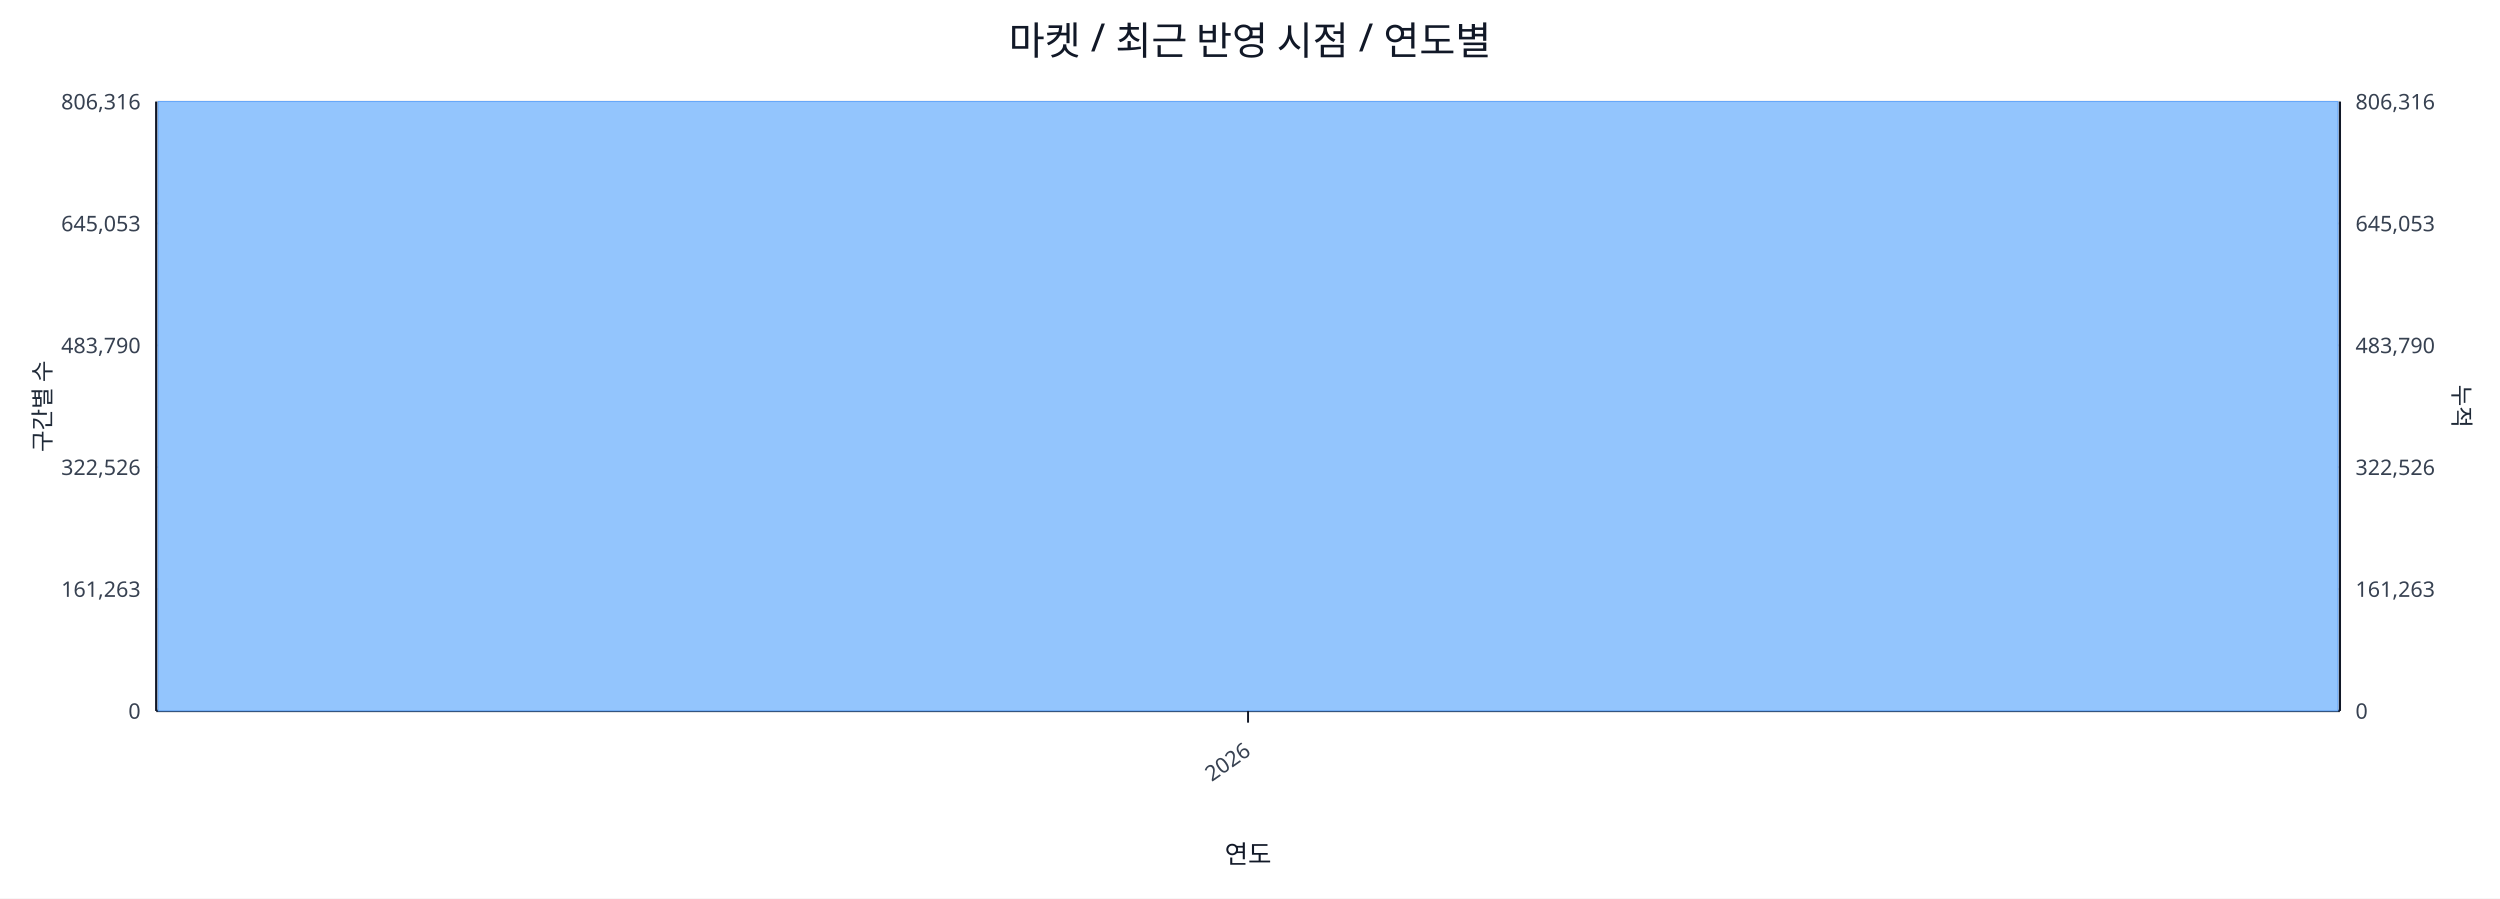
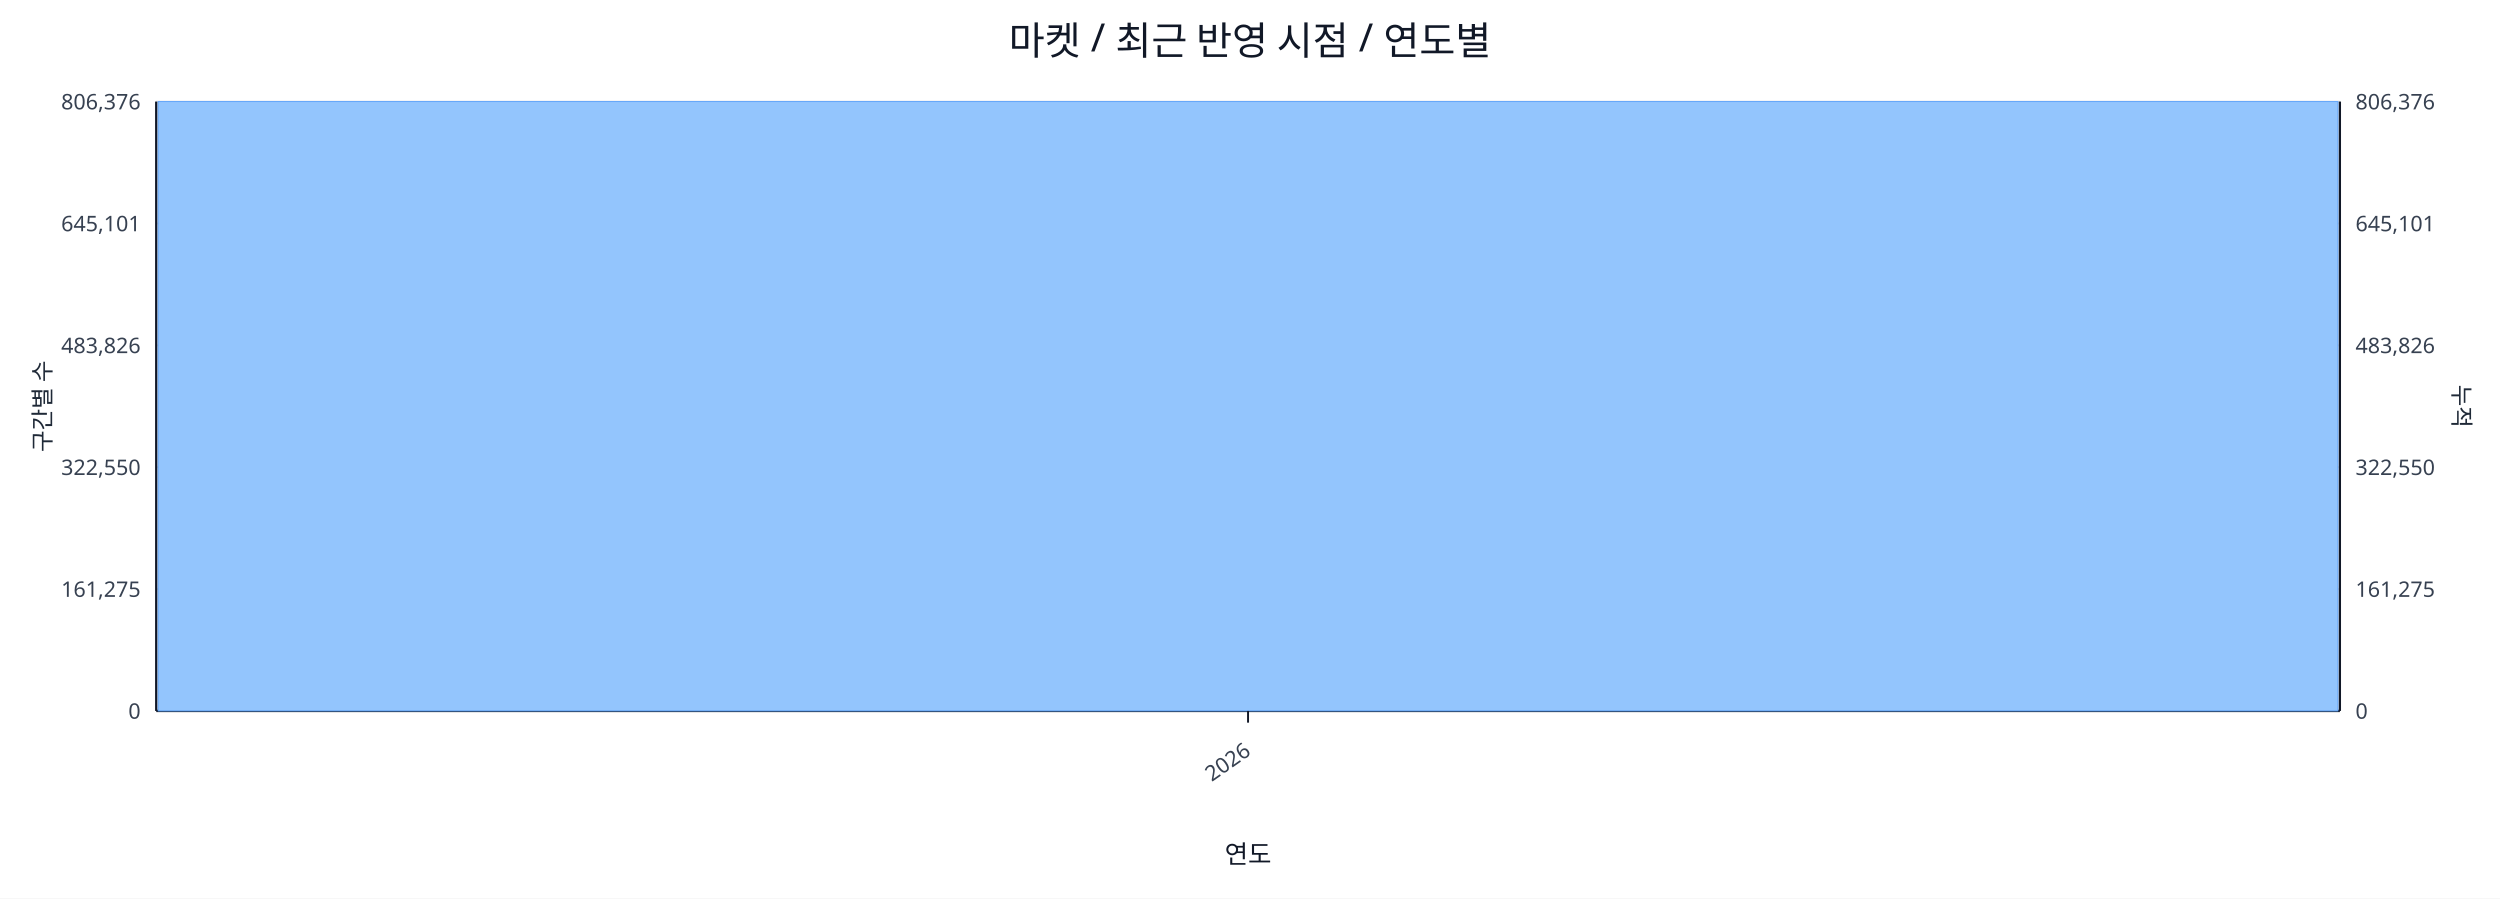
<svg xmlns="http://www.w3.org/2000/svg" width="1280" height="460" viewBox="0 0 1280 460">
  <rect x="0" y="0" width="100%" height="100%" fill="#ffffff" />
  <text x="640.0" y="28" font-size="20" text-anchor="middle" font-family="sans-serif" fill="#111827">마켓 / 최근 반영 시점 / 연도별</text>
  <line x1="80.0" y1="52.0" x2="1198.0" y2="52.0" stroke="#e5e7eb" stroke-width="1" />
-   <text x="72.0" y="56.0" font-size="11" text-anchor="end" font-family="sans-serif" fill="#374151">806,316</text>
-   <text x="1206.0" y="56.0" font-size="11" text-anchor="start" font-family="sans-serif" fill="#374151">806,316</text>
+   <text x="72.0" y="56.0" font-size="11" text-anchor="end" font-family="sans-serif" fill="#374151">806,376</text>
+   <text x="1206.0" y="56.0" font-size="11" text-anchor="start" font-family="sans-serif" fill="#374151">806,376</text>
  <line x1="80.0" y1="114.4" x2="1198.0" y2="114.4" stroke="#e5e7eb" stroke-width="1" />
-   <text x="72.0" y="118.4" font-size="11" text-anchor="end" font-family="sans-serif" fill="#374151">645,053</text>
-   <text x="1206.0" y="118.4" font-size="11" text-anchor="start" font-family="sans-serif" fill="#374151">645,053</text>
+   <text x="72.0" y="118.4" font-size="11" text-anchor="end" font-family="sans-serif" fill="#374151">645,101</text>
+   <text x="1206.0" y="118.4" font-size="11" text-anchor="start" font-family="sans-serif" fill="#374151">645,101</text>
  <line x1="80.0" y1="176.8" x2="1198.0" y2="176.8" stroke="#e5e7eb" stroke-width="1" />
-   <text x="72.0" y="180.8" font-size="11" text-anchor="end" font-family="sans-serif" fill="#374151">483,790</text>
-   <text x="1206.0" y="180.8" font-size="11" text-anchor="start" font-family="sans-serif" fill="#374151">483,790</text>
+   <text x="72.0" y="180.8" font-size="11" text-anchor="end" font-family="sans-serif" fill="#374151">483,826</text>
+   <text x="1206.0" y="180.8" font-size="11" text-anchor="start" font-family="sans-serif" fill="#374151">483,826</text>
  <line x1="80.0" y1="239.2" x2="1198.0" y2="239.2" stroke="#e5e7eb" stroke-width="1" />
-   <text x="72.0" y="243.2" font-size="11" text-anchor="end" font-family="sans-serif" fill="#374151">322,526</text>
-   <text x="1206.0" y="243.2" font-size="11" text-anchor="start" font-family="sans-serif" fill="#374151">322,526</text>
+   <text x="72.0" y="243.2" font-size="11" text-anchor="end" font-family="sans-serif" fill="#374151">322,550</text>
+   <text x="1206.0" y="243.2" font-size="11" text-anchor="start" font-family="sans-serif" fill="#374151">322,550</text>
  <line x1="80.0" y1="301.6" x2="1198.0" y2="301.6" stroke="#e5e7eb" stroke-width="1" />
-   <text x="72.0" y="305.6" font-size="11" text-anchor="end" font-family="sans-serif" fill="#374151">161,263</text>
-   <text x="1206.0" y="305.6" font-size="11" text-anchor="start" font-family="sans-serif" fill="#374151">161,263</text>
+   <text x="72.0" y="305.6" font-size="11" text-anchor="end" font-family="sans-serif" fill="#374151">161,275</text>
+   <text x="1206.0" y="305.6" font-size="11" text-anchor="start" font-family="sans-serif" fill="#374151">161,275</text>
  <line x1="80.0" y1="364.0" x2="1198.0" y2="364.0" stroke="#e5e7eb" stroke-width="1" />
  <text x="72.0" y="368.0" font-size="11" text-anchor="end" font-family="sans-serif" fill="#374151">0</text>
  <text x="1206.0" y="368.0" font-size="11" text-anchor="start" font-family="sans-serif" fill="#374151">0</text>
  <line x1="80.0" y1="364.0" x2="1198.0" y2="364.0" stroke="#111827" stroke-width="1.2" />
  <line x1="80.0" y1="52.0" x2="80.0" y2="364.0" stroke="#111827" stroke-width="1.2" />
  <line x1="1198.0" y1="52.0" x2="1198.0" y2="364.0" stroke="#111827" stroke-width="1.2" />
  <rect x="81.0" y="52.0" width="1116.0" height="312.0" fill="#93c5fd" stroke="#60a5fa" stroke-width="0.5" />
  <polyline fill="none" stroke="#ef4444" stroke-width="2" points="639.0,52.0" />
  <line x1="639.0" y1="364.0" x2="639.0" y2="370.0" stroke="#111827" stroke-width="1" />
  <text x="641.0" y="386.0" font-size="11" text-anchor="end" transform="rotate(-35 641.0 386.0)" font-family="sans-serif" fill="#374151">2026</text>
  <text x="26" y="208.0" font-size="12" transform="rotate(-90 26 208.0)" text-anchor="middle" font-family="sans-serif" fill="#1f2937">구간별 수</text>
  <text x="1256.0" y="208.0" font-size="12" transform="rotate(90 1256.0 208.0)" text-anchor="middle" font-family="sans-serif" fill="#1f2937">누적</text>
  <text x="639.0" y="442.0" font-size="13" text-anchor="middle" font-family="sans-serif" fill="#111827">연도</text>
</svg>
